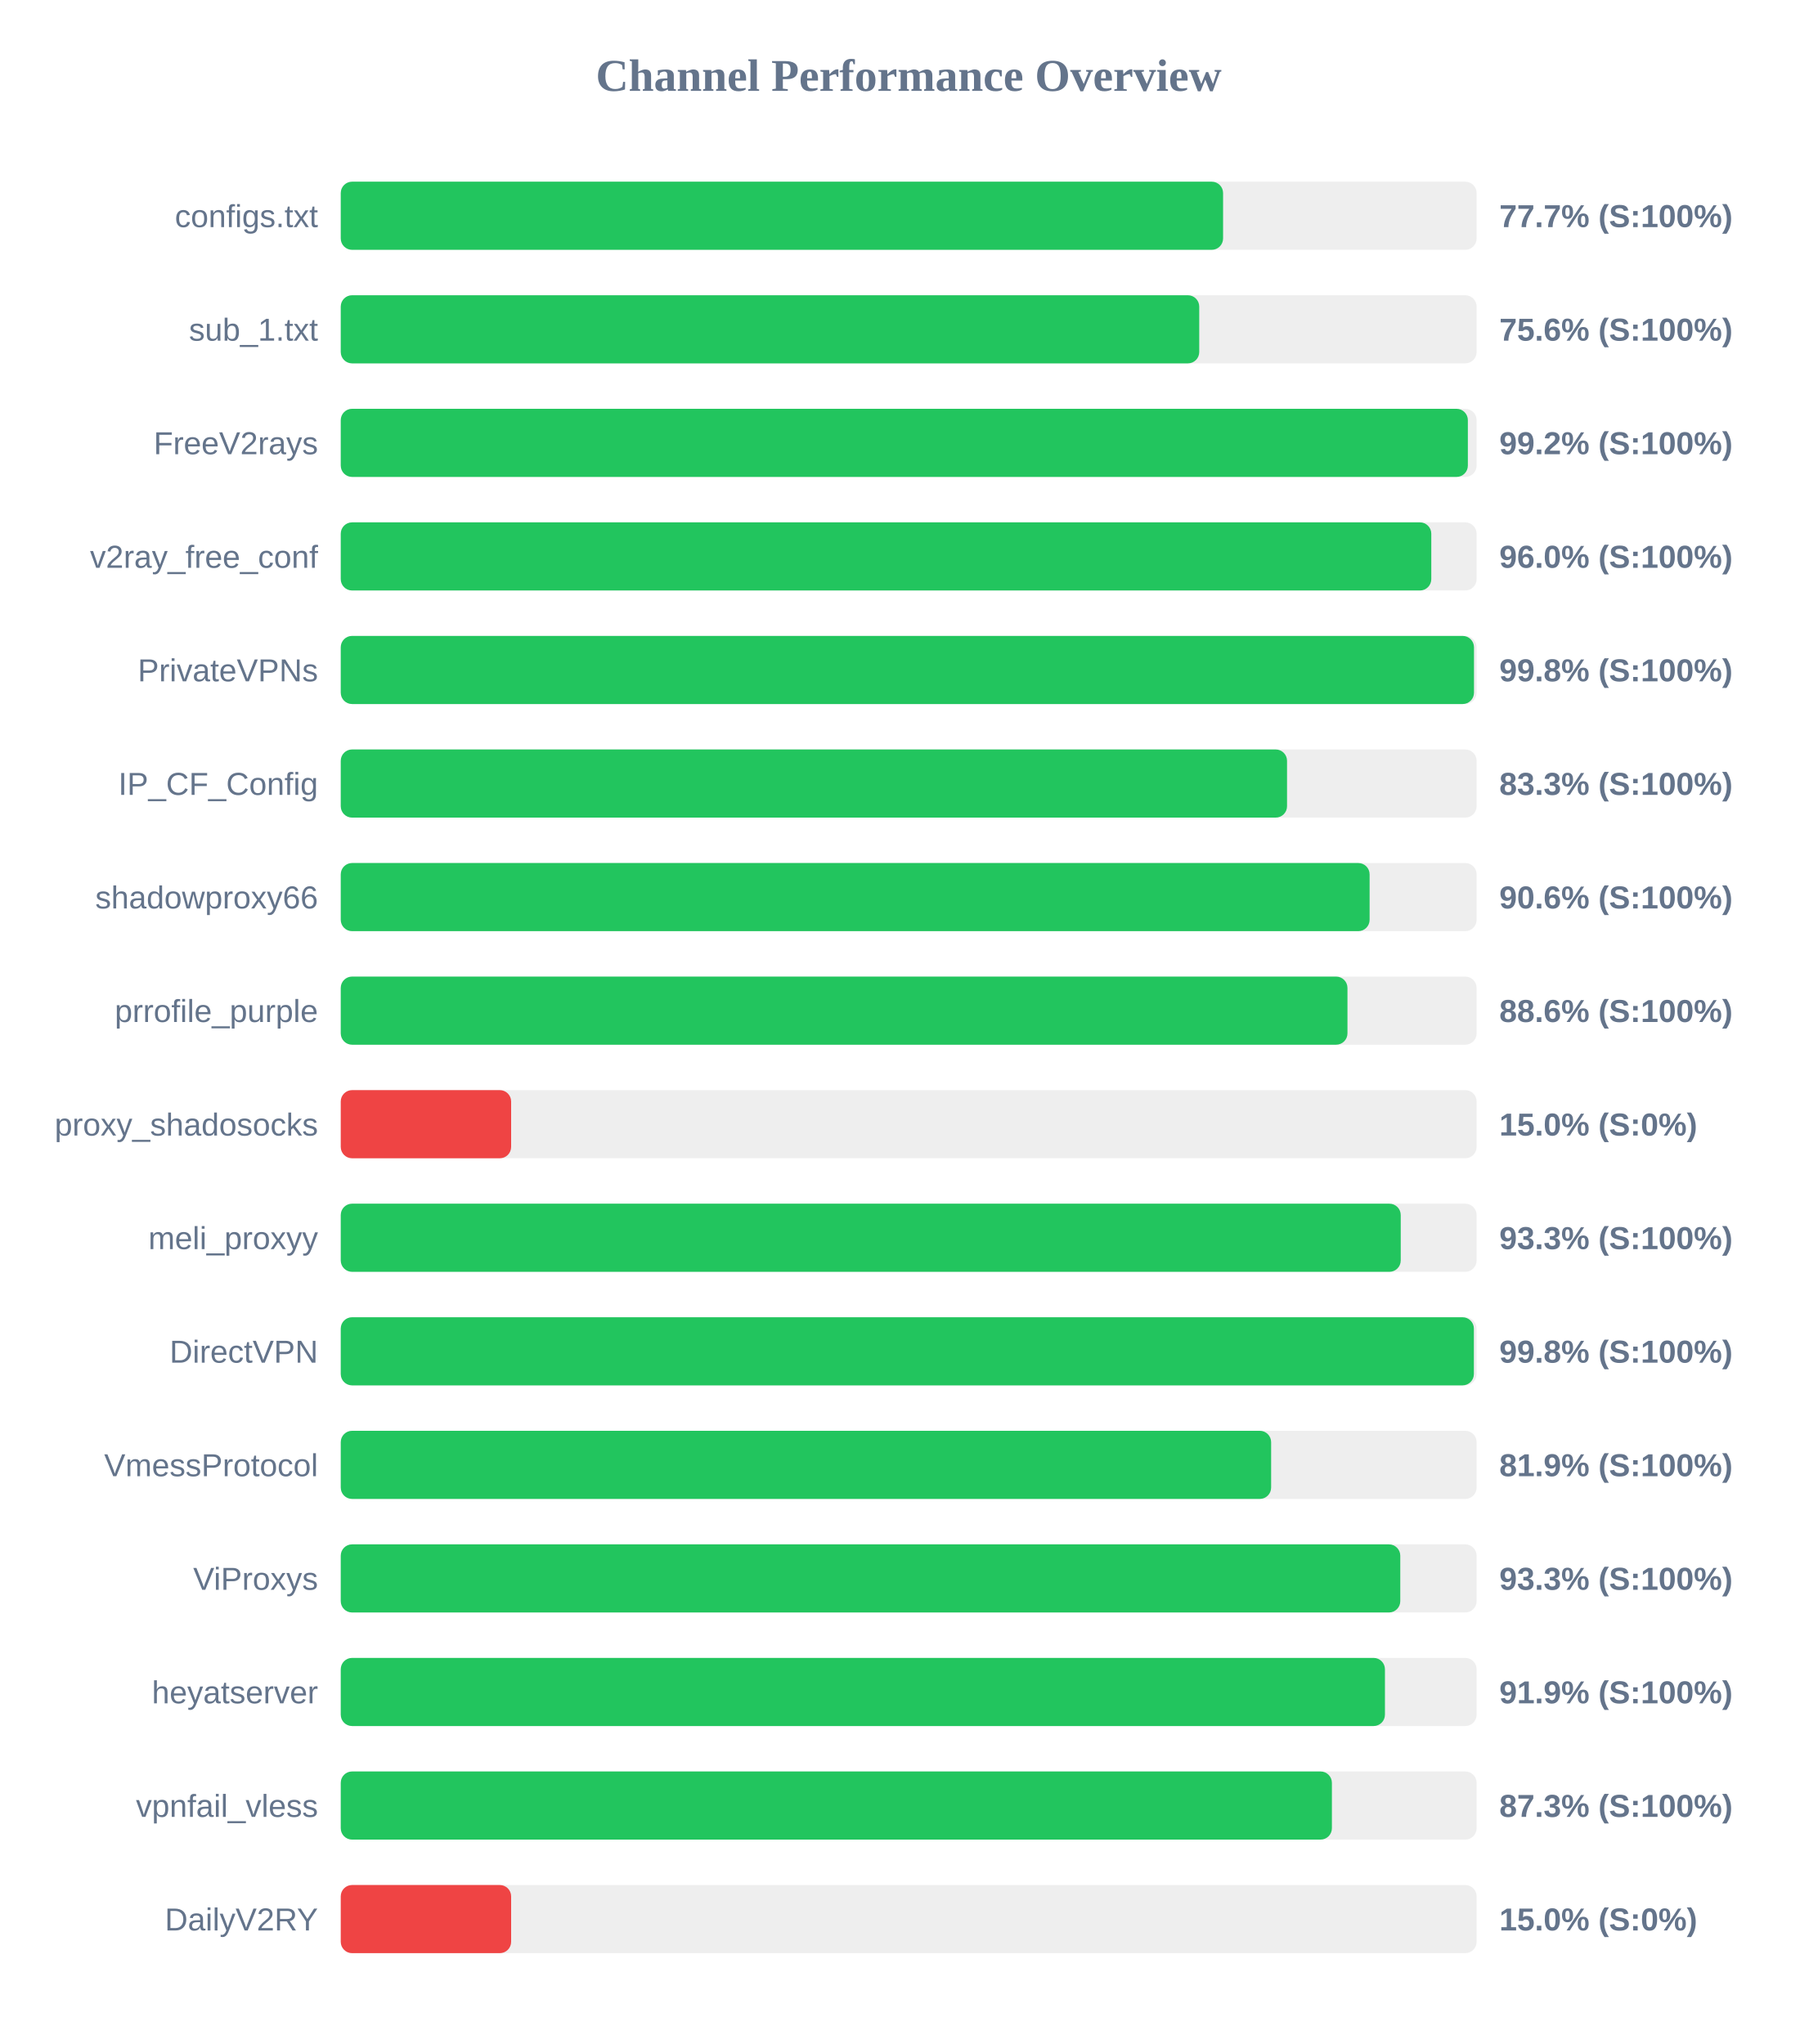
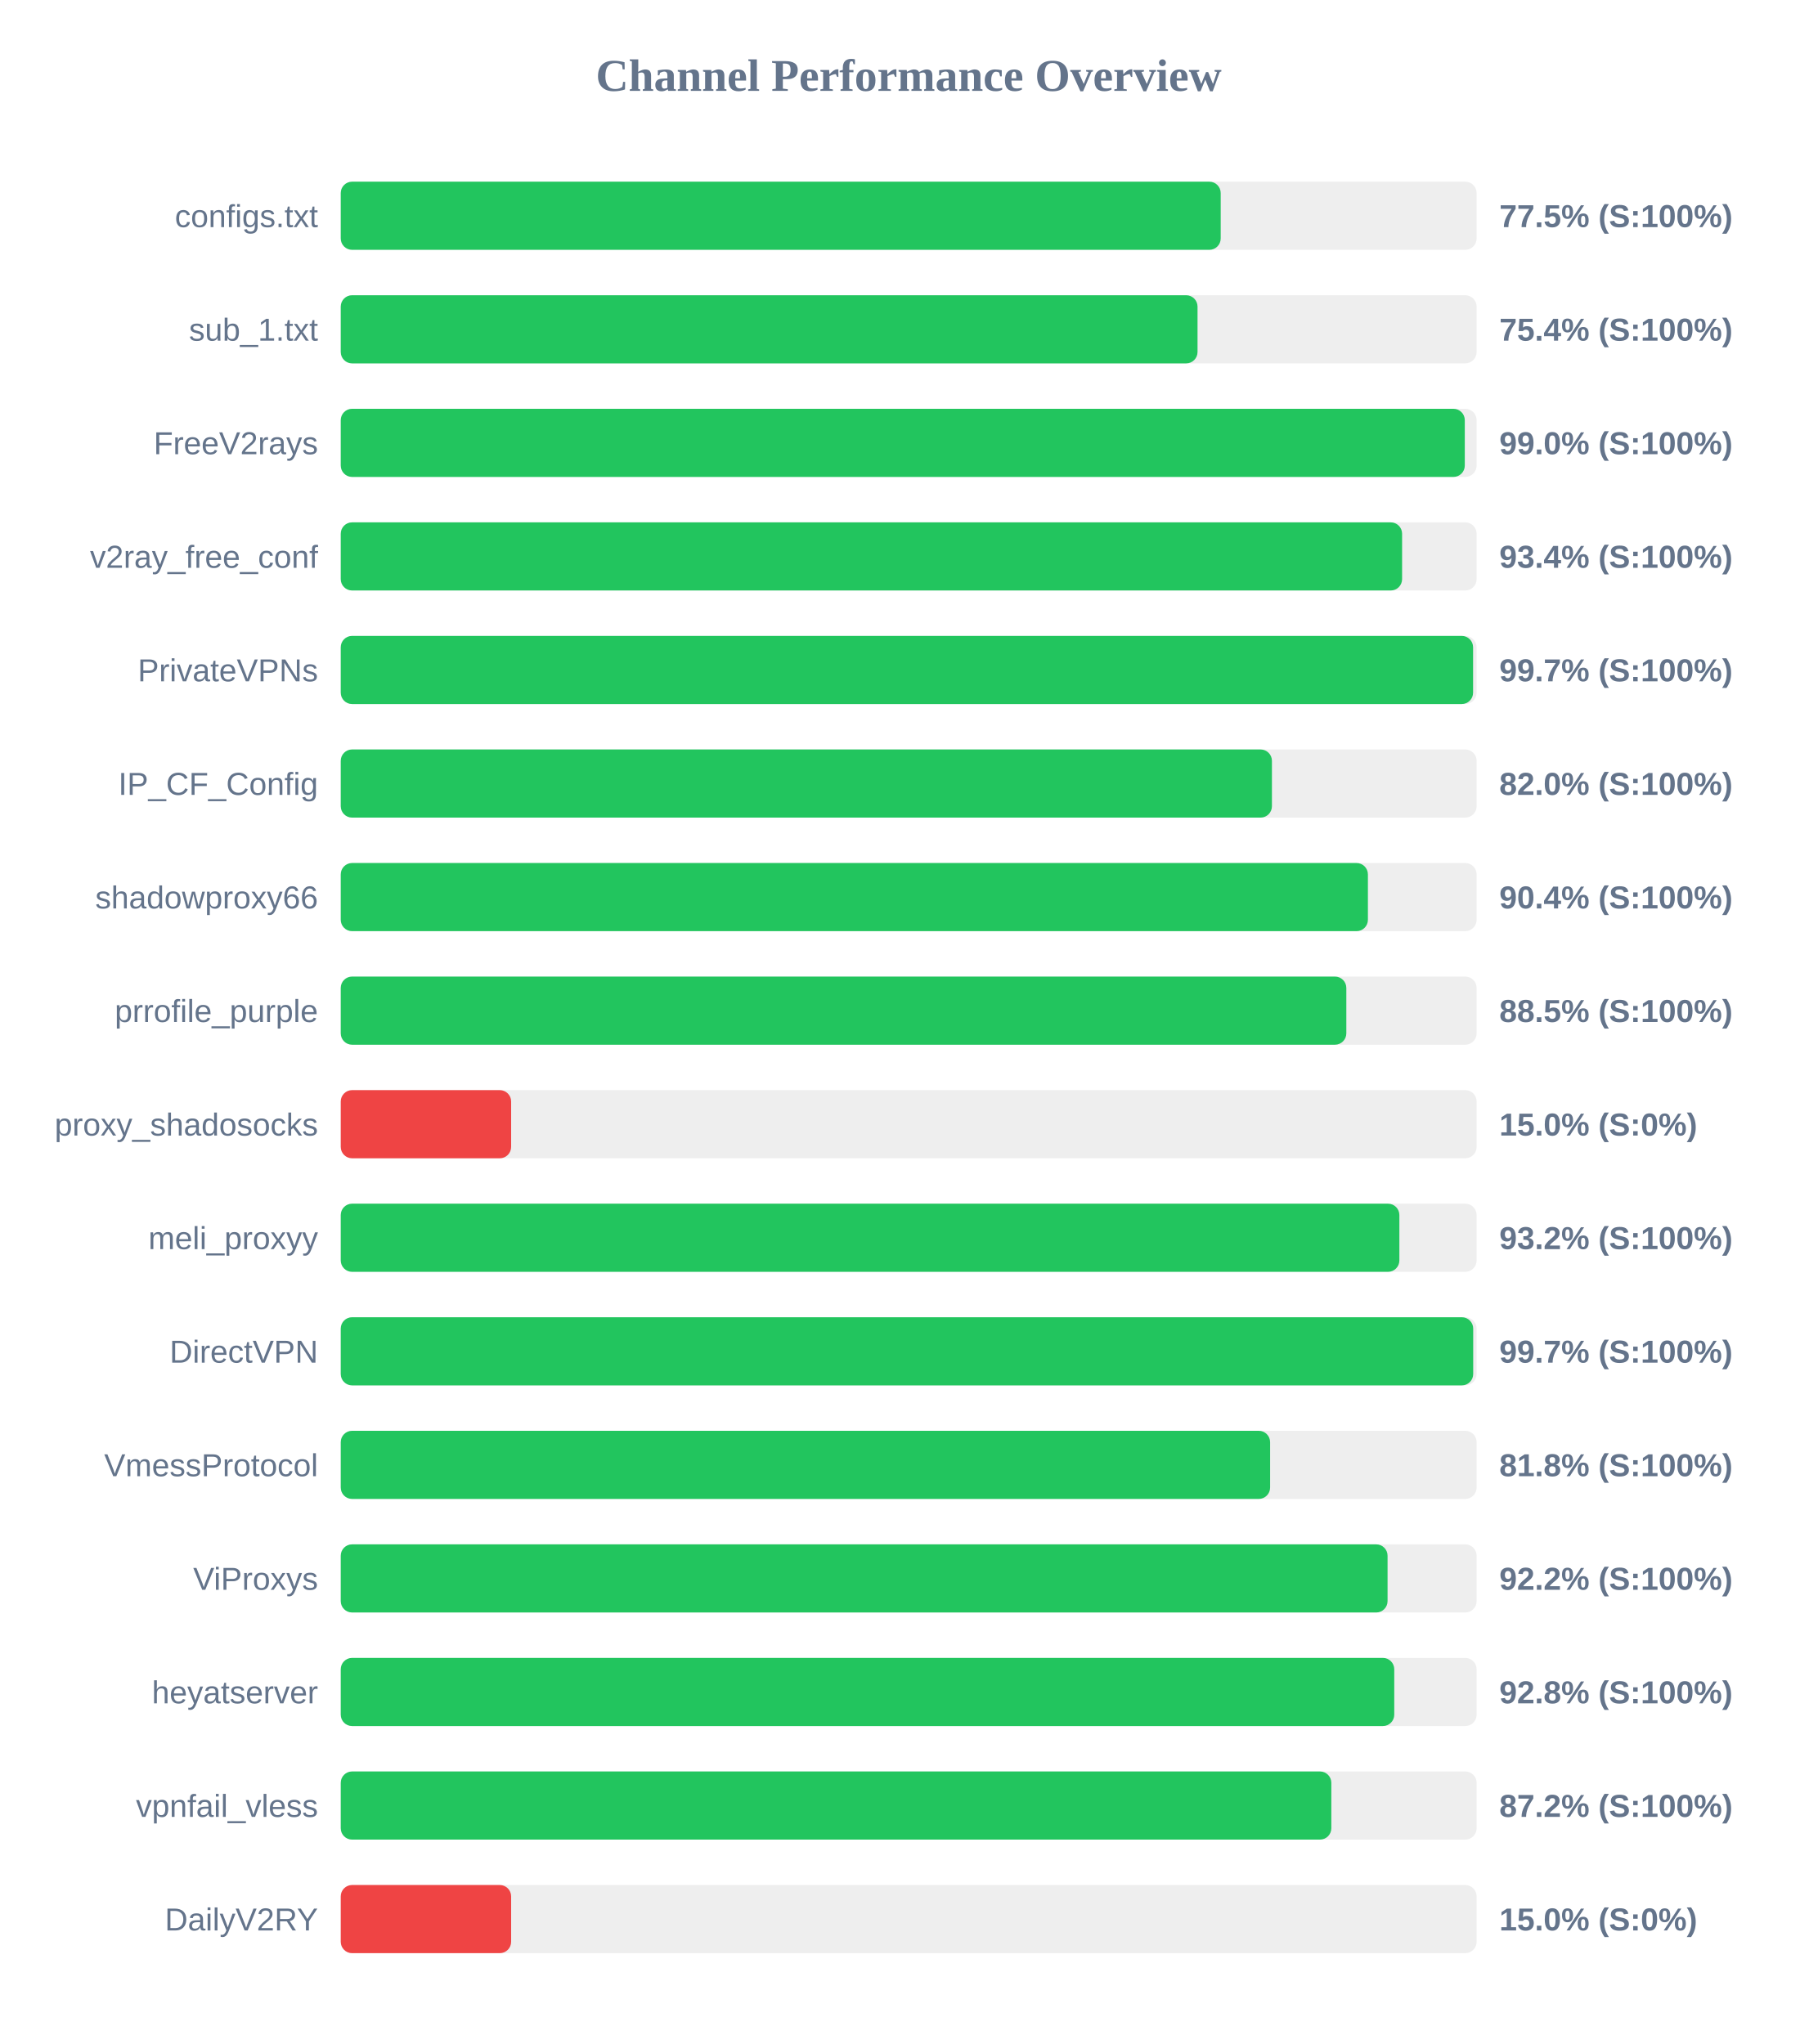
<svg xmlns="http://www.w3.org/2000/svg" width="800" height="900" version="1.1">
  <style>
        .row { font: 14px Arial; fill: #64748b; }
        .score { font: bold 14px Arial; fill: #64748b; }
    </style>
  <text x="400" y="40" text-anchor="middle" font-size="20px" font-weight="bold" fill="#64748b">Channel Performance Overview</text>
  <rect x="150" y="80" width="500" height="30" fill="#eee" rx="5" />
-   <rect x="150" y="80" width="388.4" height="30" fill="#22c55e" rx="5" />
+   <rect x="150" y="80" width="387.35" height="30" fill="#22c55e" rx="5" />
  <text x="140" y="100" text-anchor="end" class="row">configs.txt</text>
-   <text x="660" y="100" text-anchor="start" class="score">77.7% (S:100%)</text>
+   <text x="660" y="100" text-anchor="start" class="score">77.5% (S:100%)</text>
  <rect x="150" y="130" width="500" height="30" fill="#eee" rx="5" />
-   <rect x="150" y="130" width="377.9" height="30" fill="#22c55e" rx="5" />
+   <rect x="150" y="130" width="377.15" height="30" fill="#22c55e" rx="5" />
  <text x="140" y="150" text-anchor="end" class="row">sub_1.txt</text>
-   <text x="660" y="150" text-anchor="start" class="score">75.6% (S:100%)</text>
+   <text x="660" y="150" text-anchor="start" class="score">75.4% (S:100%)</text>
  <rect x="150" y="180" width="500" height="30" fill="#eee" rx="5" />
-   <rect x="150" y="180" width="496.15" height="30" fill="#22c55e" rx="5" />
+   <rect x="150" y="180" width="494.8" height="30" fill="#22c55e" rx="5" />
  <text x="140" y="200" text-anchor="end" class="row">FreeV2rays</text>
-   <text x="660" y="200" text-anchor="start" class="score">99.2% (S:100%)</text>
+   <text x="660" y="200" text-anchor="start" class="score">99.0% (S:100%)</text>
  <rect x="150" y="230" width="500" height="30" fill="#eee" rx="5" />
-   <rect x="150" y="230" width="480.05" height="30" fill="#22c55e" rx="5" />
+   <rect x="150" y="230" width="467.2" height="30" fill="#22c55e" rx="5" />
  <text x="140" y="250" text-anchor="end" class="row">v2ray_free_conf</text>
-   <text x="660" y="250" text-anchor="start" class="score">96.0% (S:100%)</text>
+   <text x="660" y="250" text-anchor="start" class="score">93.4% (S:100%)</text>
  <rect x="150" y="280" width="500" height="30" fill="#eee" rx="5" />
-   <rect x="150" y="280" width="498.85" height="30" fill="#22c55e" rx="5" />
+   <rect x="150" y="280" width="498.45" height="30" fill="#22c55e" rx="5" />
  <text x="140" y="300" text-anchor="end" class="row">PrivateVPNs</text>
-   <text x="660" y="300" text-anchor="start" class="score">99.8% (S:100%)</text>
+   <text x="660" y="300" text-anchor="start" class="score">99.7% (S:100%)</text>
  <rect x="150" y="330" width="500" height="30" fill="#eee" rx="5" />
-   <rect x="150" y="330" width="416.55" height="30" fill="#22c55e" rx="5" />
+   <rect x="150" y="330" width="409.9" height="30" fill="#22c55e" rx="5" />
  <text x="140" y="350" text-anchor="end" class="row">IP_CF_Config</text>
-   <text x="660" y="350" text-anchor="start" class="score">83.3% (S:100%)</text>
+   <text x="660" y="350" text-anchor="start" class="score">82.0% (S:100%)</text>
  <rect x="150" y="380" width="500" height="30" fill="#eee" rx="5" />
-   <rect x="150" y="380" width="452.9" height="30" fill="#22c55e" rx="5" />
+   <rect x="150" y="380" width="452.15" height="30" fill="#22c55e" rx="5" />
  <text x="140" y="400" text-anchor="end" class="row">shadowproxy66</text>
-   <text x="660" y="400" text-anchor="start" class="score">90.6% (S:100%)</text>
+   <text x="660" y="400" text-anchor="start" class="score">90.4% (S:100%)</text>
  <rect x="150" y="430" width="500" height="30" fill="#eee" rx="5" />
-   <rect x="150" y="430" width="443.15" height="30" fill="#22c55e" rx="5" />
+   <rect x="150" y="430" width="442.65" height="30" fill="#22c55e" rx="5" />
  <text x="140" y="450" text-anchor="end" class="row">prrofile_purple</text>
-   <text x="660" y="450" text-anchor="start" class="score">88.6% (S:100%)</text>
+   <text x="660" y="450" text-anchor="start" class="score">88.5% (S:100%)</text>
  <rect x="150" y="480" width="500" height="30" fill="#eee" rx="5" />
  <rect x="150" y="480" width="75.0" height="30" fill="#ef4444" rx="5" />
  <text x="140" y="500" text-anchor="end" class="row">proxy_shadosocks</text>
  <text x="660" y="500" text-anchor="start" class="score">15.0% (S:0%)</text>
  <rect x="150" y="530" width="500" height="30" fill="#eee" rx="5" />
-   <rect x="150" y="530" width="466.6" height="30" fill="#22c55e" rx="5" />
+   <rect x="150" y="530" width="466.0" height="30" fill="#22c55e" rx="5" />
  <text x="140" y="550" text-anchor="end" class="row">meli_proxyy</text>
-   <text x="660" y="550" text-anchor="start" class="score">93.3% (S:100%)</text>
+   <text x="660" y="550" text-anchor="start" class="score">93.2% (S:100%)</text>
  <rect x="150" y="580" width="500" height="30" fill="#eee" rx="5" />
-   <rect x="150" y="580" width="498.8" height="30" fill="#22c55e" rx="5" />
+   <rect x="150" y="580" width="498.5" height="30" fill="#22c55e" rx="5" />
  <text x="140" y="600" text-anchor="end" class="row">DirectVPN</text>
-   <text x="660" y="600" text-anchor="start" class="score">99.8% (S:100%)</text>
+   <text x="660" y="600" text-anchor="start" class="score">99.7% (S:100%)</text>
  <rect x="150" y="630" width="500" height="30" fill="#eee" rx="5" />
-   <rect x="150" y="630" width="409.55" height="30" fill="#22c55e" rx="5" />
+   <rect x="150" y="630" width="409.1" height="30" fill="#22c55e" rx="5" />
  <text x="140" y="650" text-anchor="end" class="row">VmessProtocol</text>
-   <text x="660" y="650" text-anchor="start" class="score">81.9% (S:100%)</text>
+   <text x="660" y="650" text-anchor="start" class="score">81.8% (S:100%)</text>
  <rect x="150" y="680" width="500" height="30" fill="#eee" rx="5" />
-   <rect x="150" y="680" width="466.4" height="30" fill="#22c55e" rx="5" />
+   <rect x="150" y="680" width="460.8" height="30" fill="#22c55e" rx="5" />
  <text x="140" y="700" text-anchor="end" class="row">ViProxys</text>
-   <text x="660" y="700" text-anchor="start" class="score">93.3% (S:100%)</text>
+   <text x="660" y="700" text-anchor="start" class="score">92.2% (S:100%)</text>
  <rect x="150" y="730" width="500" height="30" fill="#eee" rx="5" />
-   <rect x="150" y="730" width="459.65" height="30" fill="#22c55e" rx="5" />
+   <rect x="150" y="730" width="463.75" height="30" fill="#22c55e" rx="5" />
  <text x="140" y="750" text-anchor="end" class="row">heyatserver</text>
-   <text x="660" y="750" text-anchor="start" class="score">91.9% (S:100%)</text>
+   <text x="660" y="750" text-anchor="start" class="score">92.8% (S:100%)</text>
  <rect x="150" y="780" width="500" height="30" fill="#eee" rx="5" />
-   <rect x="150" y="780" width="436.3" height="30" fill="#22c55e" rx="5" />
+   <rect x="150" y="780" width="436.05" height="30" fill="#22c55e" rx="5" />
  <text x="140" y="800" text-anchor="end" class="row">vpnfail_vless</text>
-   <text x="660" y="800" text-anchor="start" class="score">87.3% (S:100%)</text>
+   <text x="660" y="800" text-anchor="start" class="score">87.2% (S:100%)</text>
  <rect x="150" y="830" width="500" height="30" fill="#eee" rx="5" />
  <rect x="150" y="830" width="75.0" height="30" fill="#ef4444" rx="5" />
  <text x="140" y="850" text-anchor="end" class="row">DailyV2RY</text>
  <text x="660" y="850" text-anchor="start" class="score">15.0% (S:0%)</text>
</svg>
